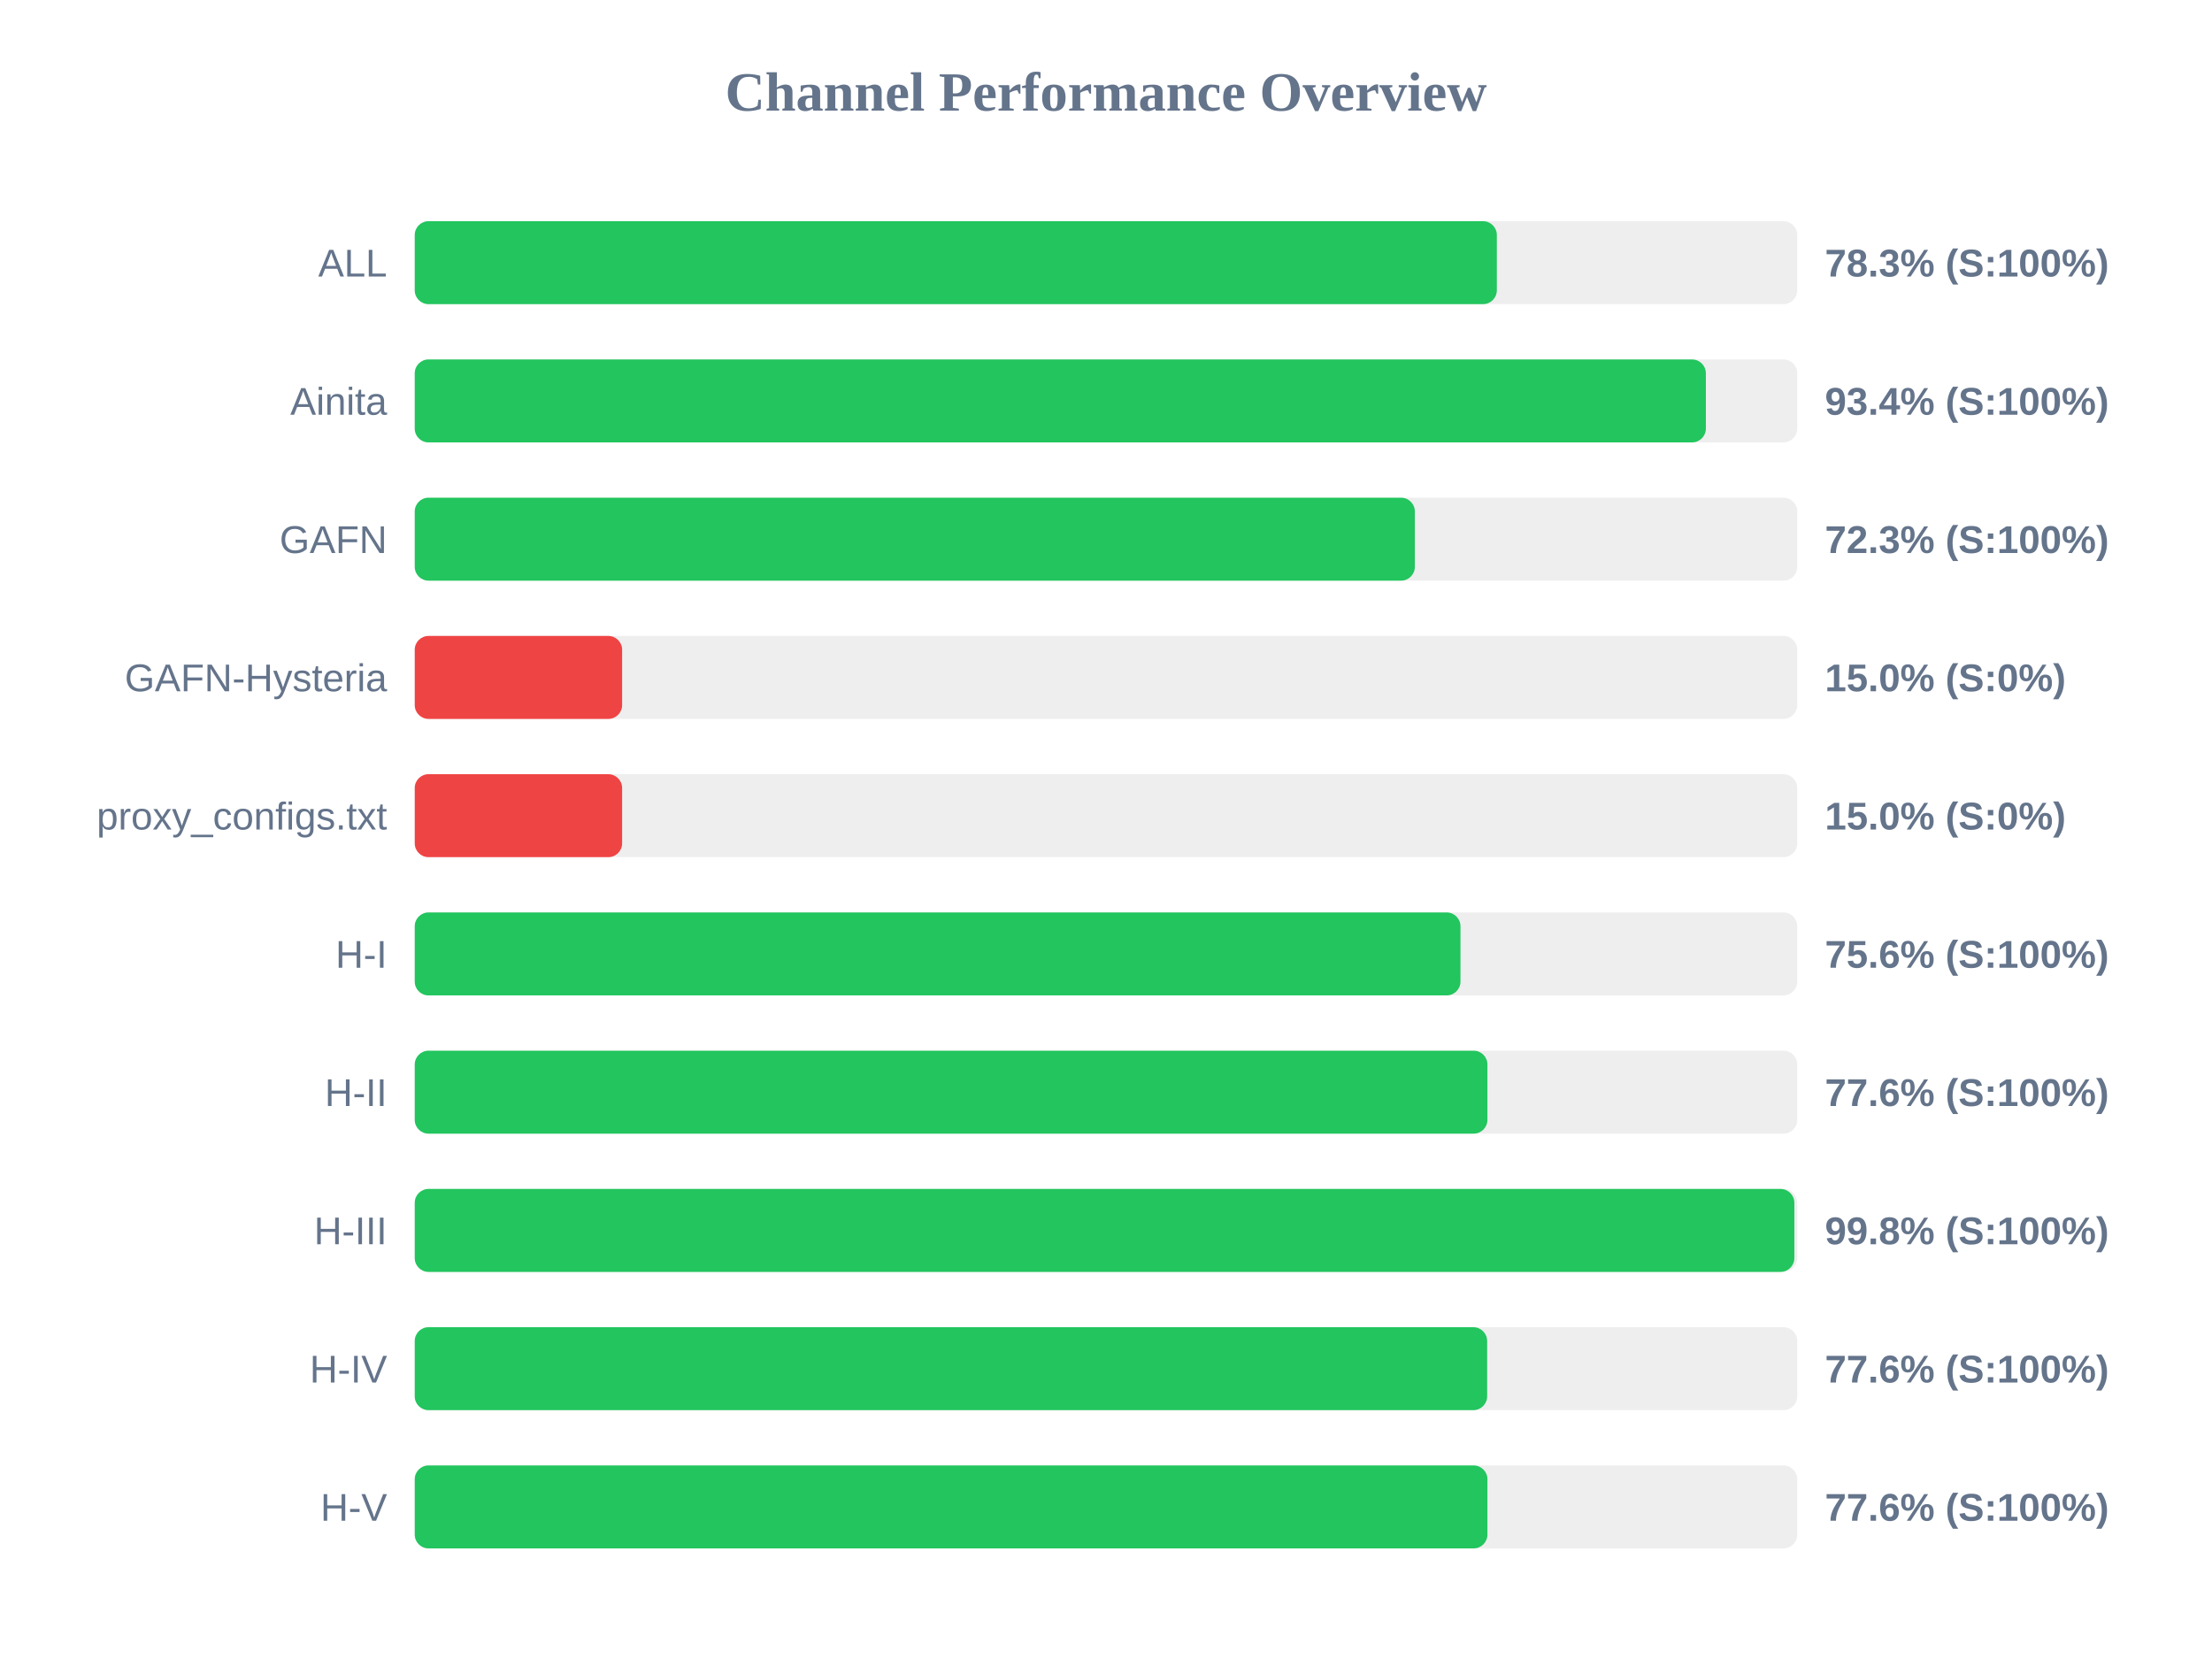
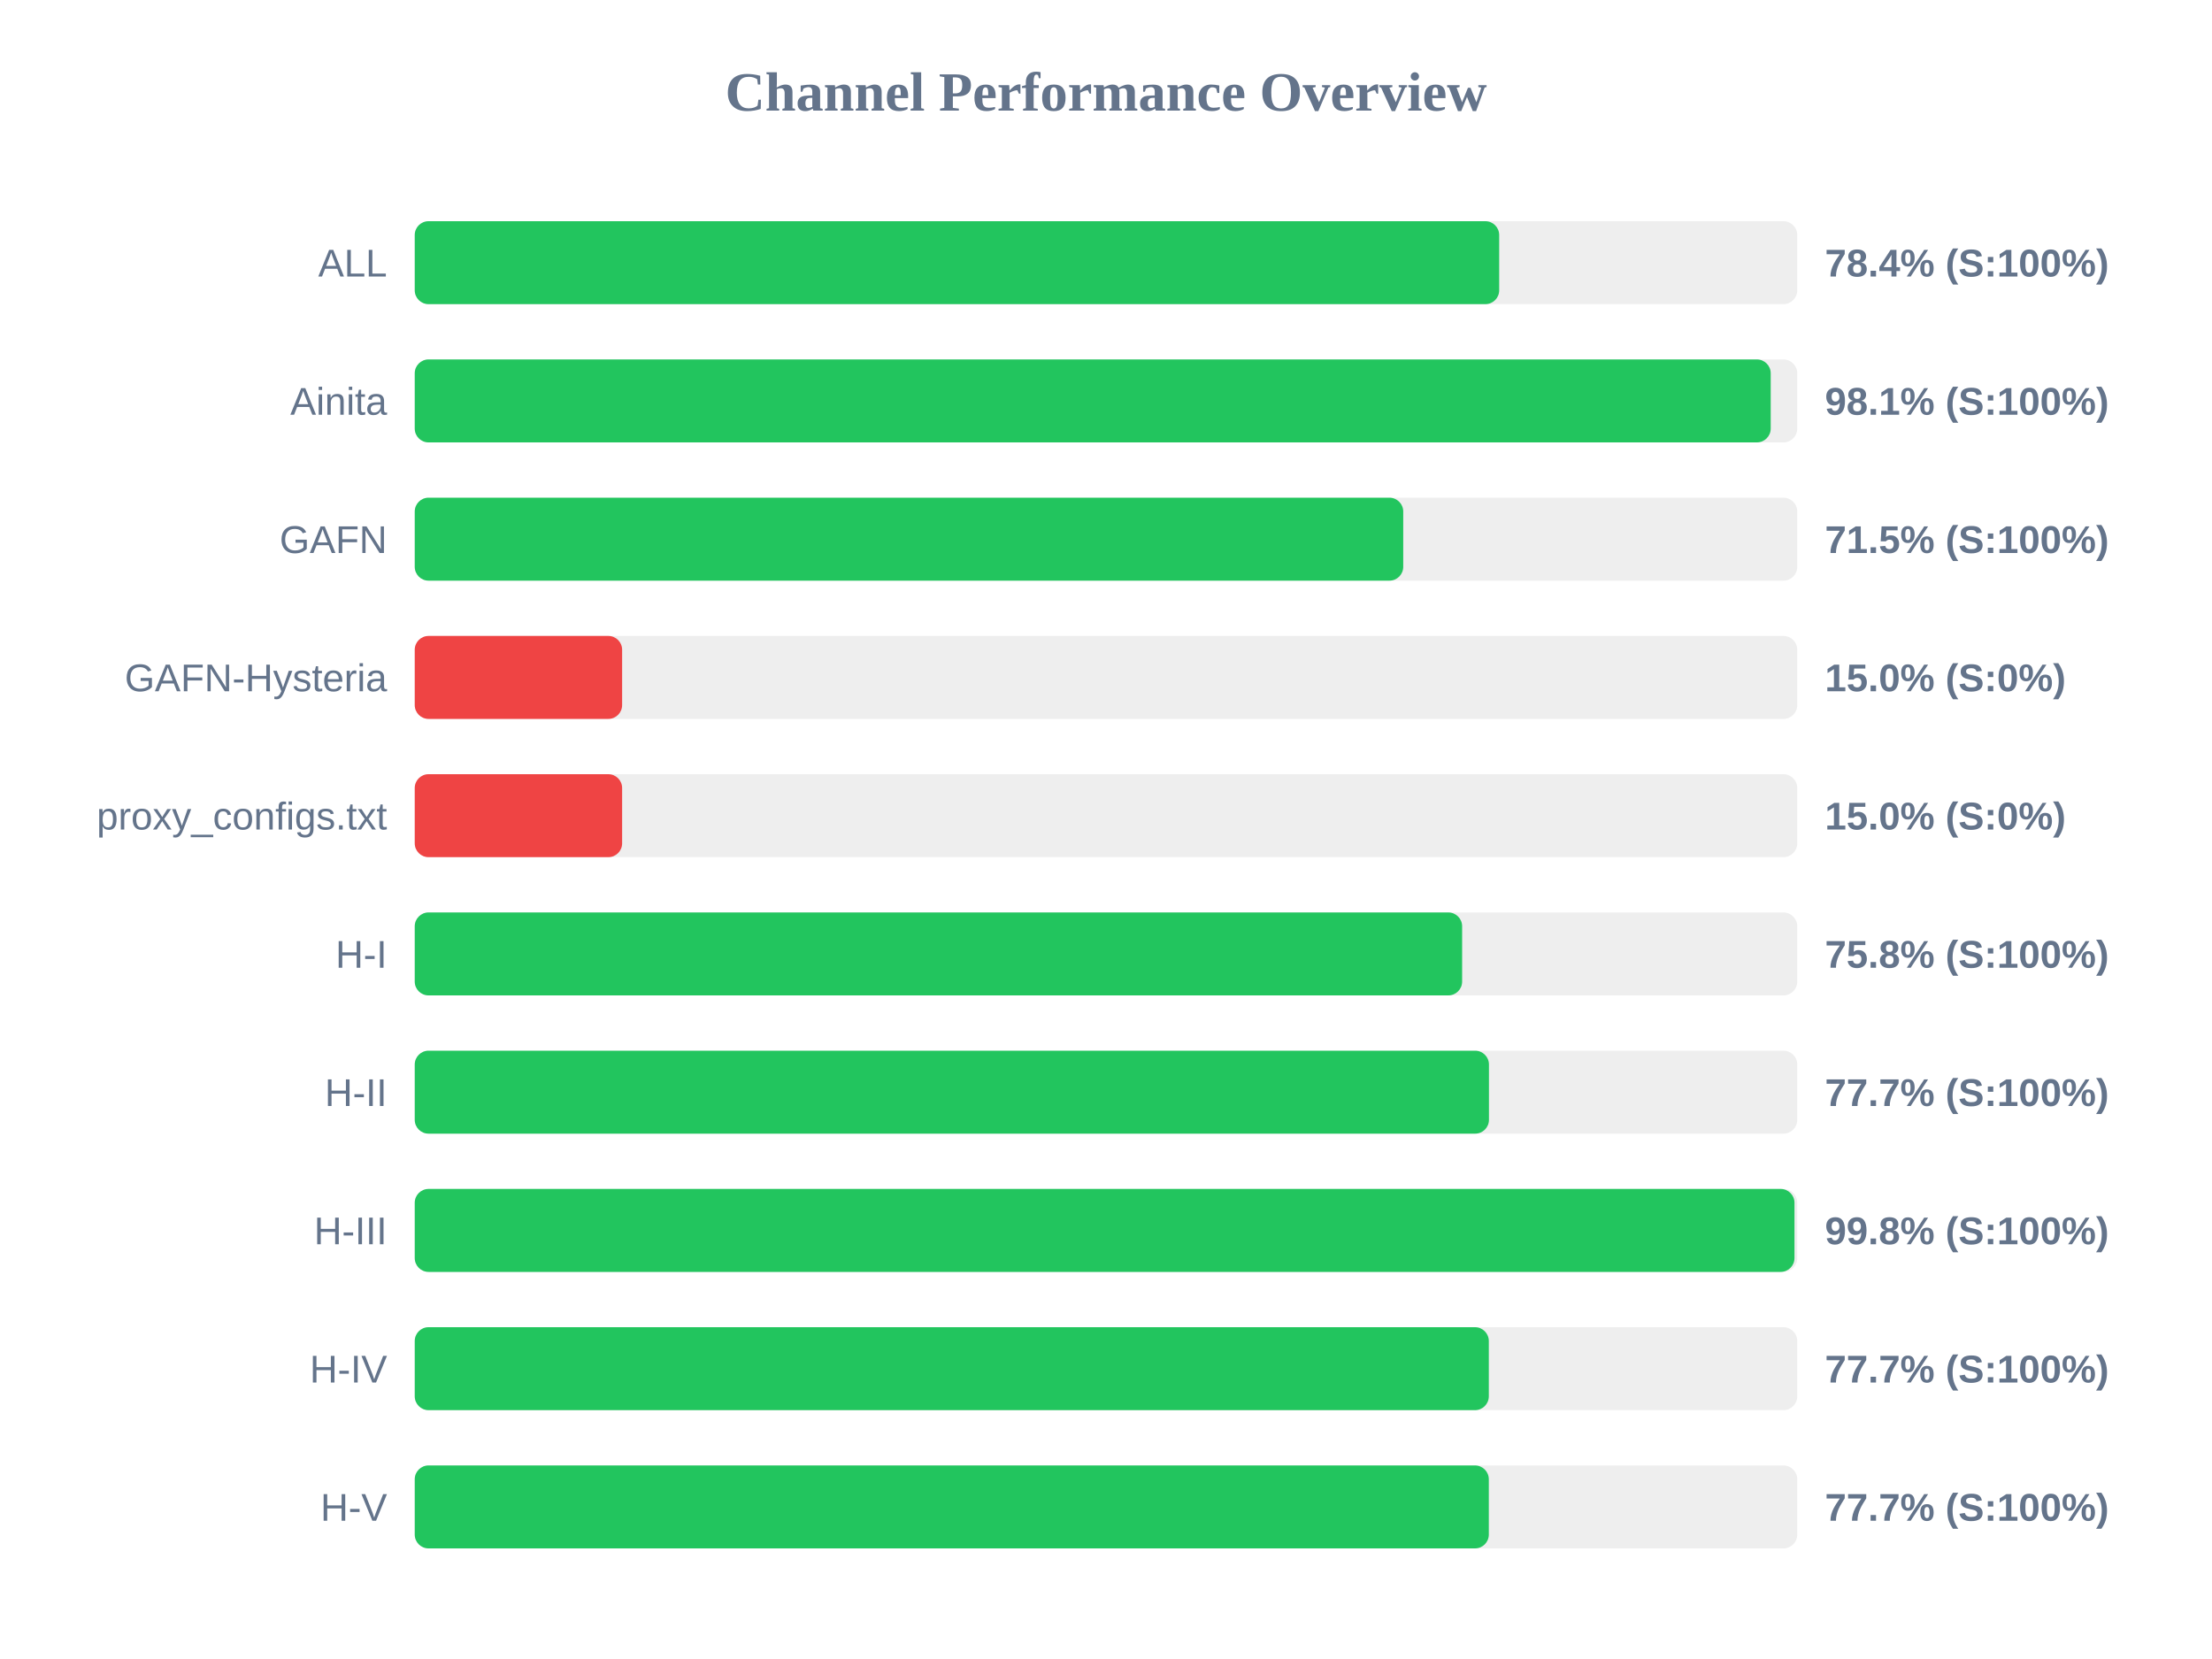
<svg xmlns="http://www.w3.org/2000/svg" width="800" height="600" version="1.1">
  <style>
        .row { font: 14px Arial; fill: #64748b; }
        .score { font: bold 14px Arial; fill: #64748b; }
    </style>
  <text x="400" y="40" text-anchor="middle" font-size="20px" font-weight="bold" fill="#64748b">Channel Performance Overview</text>
  <rect x="150" y="80" width="500" height="30" fill="#eee" rx="5" />
-   <rect x="150" y="80" width="391.35" height="30" fill="#22c55e" rx="5" />
+   <rect x="150" y="80" width="392.2" height="30" fill="#22c55e" rx="5" />
  <text x="140" y="100" text-anchor="end" class="row">ALL</text>
-   <text x="660" y="100" text-anchor="start" class="score">78.3% (S:100%)</text>
+   <text x="660" y="100" text-anchor="start" class="score">78.4% (S:100%)</text>
  <rect x="150" y="130" width="500" height="30" fill="#eee" rx="5" />
-   <rect x="150" y="130" width="466.95" height="30" fill="#22c55e" rx="5" />
+   <rect x="150" y="130" width="490.4" height="30" fill="#22c55e" rx="5" />
  <text x="140" y="150" text-anchor="end" class="row">Ainita</text>
-   <text x="660" y="150" text-anchor="start" class="score">93.4% (S:100%)</text>
+   <text x="660" y="150" text-anchor="start" class="score">98.1% (S:100%)</text>
  <rect x="150" y="180" width="500" height="30" fill="#eee" rx="5" />
-   <rect x="150" y="180" width="361.7" height="30" fill="#22c55e" rx="5" />
+   <rect x="150" y="180" width="357.5" height="30" fill="#22c55e" rx="5" />
  <text x="140" y="200" text-anchor="end" class="row">GAFN</text>
-   <text x="660" y="200" text-anchor="start" class="score">72.3% (S:100%)</text>
+   <text x="660" y="200" text-anchor="start" class="score">71.5% (S:100%)</text>
  <rect x="150" y="230" width="500" height="30" fill="#eee" rx="5" />
  <rect x="150" y="230" width="75.0" height="30" fill="#ef4444" rx="5" />
  <text x="140" y="250" text-anchor="end" class="row">GAFN-Hysteria</text>
  <text x="660" y="250" text-anchor="start" class="score">15.0% (S:0%)</text>
  <rect x="150" y="280" width="500" height="30" fill="#eee" rx="5" />
  <rect x="150" y="280" width="75.0" height="30" fill="#ef4444" rx="5" />
  <text x="140" y="300" text-anchor="end" class="row">proxy_configs.txt</text>
  <text x="660" y="300" text-anchor="start" class="score">15.0% (S:0%)</text>
  <rect x="150" y="330" width="500" height="30" fill="#eee" rx="5" />
-   <rect x="150" y="330" width="378.2" height="30" fill="#22c55e" rx="5" />
+   <rect x="150" y="330" width="378.8" height="30" fill="#22c55e" rx="5" />
  <text x="140" y="350" text-anchor="end" class="row">H-I</text>
-   <text x="660" y="350" text-anchor="start" class="score">75.6% (S:100%)</text>
+   <text x="660" y="350" text-anchor="start" class="score">75.8% (S:100%)</text>
  <rect x="150" y="380" width="500" height="30" fill="#eee" rx="5" />
-   <rect x="150" y="380" width="387.95" height="30" fill="#22c55e" rx="5" />
+   <rect x="150" y="380" width="388.5" height="30" fill="#22c55e" rx="5" />
  <text x="140" y="400" text-anchor="end" class="row">H-II</text>
-   <text x="660" y="400" text-anchor="start" class="score">77.6% (S:100%)</text>
+   <text x="660" y="400" text-anchor="start" class="score">77.7% (S:100%)</text>
  <rect x="150" y="430" width="500" height="30" fill="#eee" rx="5" />
-   <rect x="150" y="430" width="498.95" height="30" fill="#22c55e" rx="5" />
+   <rect x="150" y="430" width="499.0" height="30" fill="#22c55e" rx="5" />
  <text x="140" y="450" text-anchor="end" class="row">H-III</text>
  <text x="660" y="450" text-anchor="start" class="score">99.8% (S:100%)</text>
  <rect x="150" y="480" width="500" height="30" fill="#eee" rx="5" />
-   <rect x="150" y="480" width="387.85" height="30" fill="#22c55e" rx="5" />
+   <rect x="150" y="480" width="388.45" height="30" fill="#22c55e" rx="5" />
  <text x="140" y="500" text-anchor="end" class="row">H-IV</text>
-   <text x="660" y="500" text-anchor="start" class="score">77.6% (S:100%)</text>
+   <text x="660" y="500" text-anchor="start" class="score">77.7% (S:100%)</text>
  <rect x="150" y="530" width="500" height="30" fill="#eee" rx="5" />
-   <rect x="150" y="530" width="387.95" height="30" fill="#22c55e" rx="5" />
+   <rect x="150" y="530" width="388.45" height="30" fill="#22c55e" rx="5" />
  <text x="140" y="550" text-anchor="end" class="row">H-V</text>
-   <text x="660" y="550" text-anchor="start" class="score">77.6% (S:100%)</text>
+   <text x="660" y="550" text-anchor="start" class="score">77.7% (S:100%)</text>
</svg>
